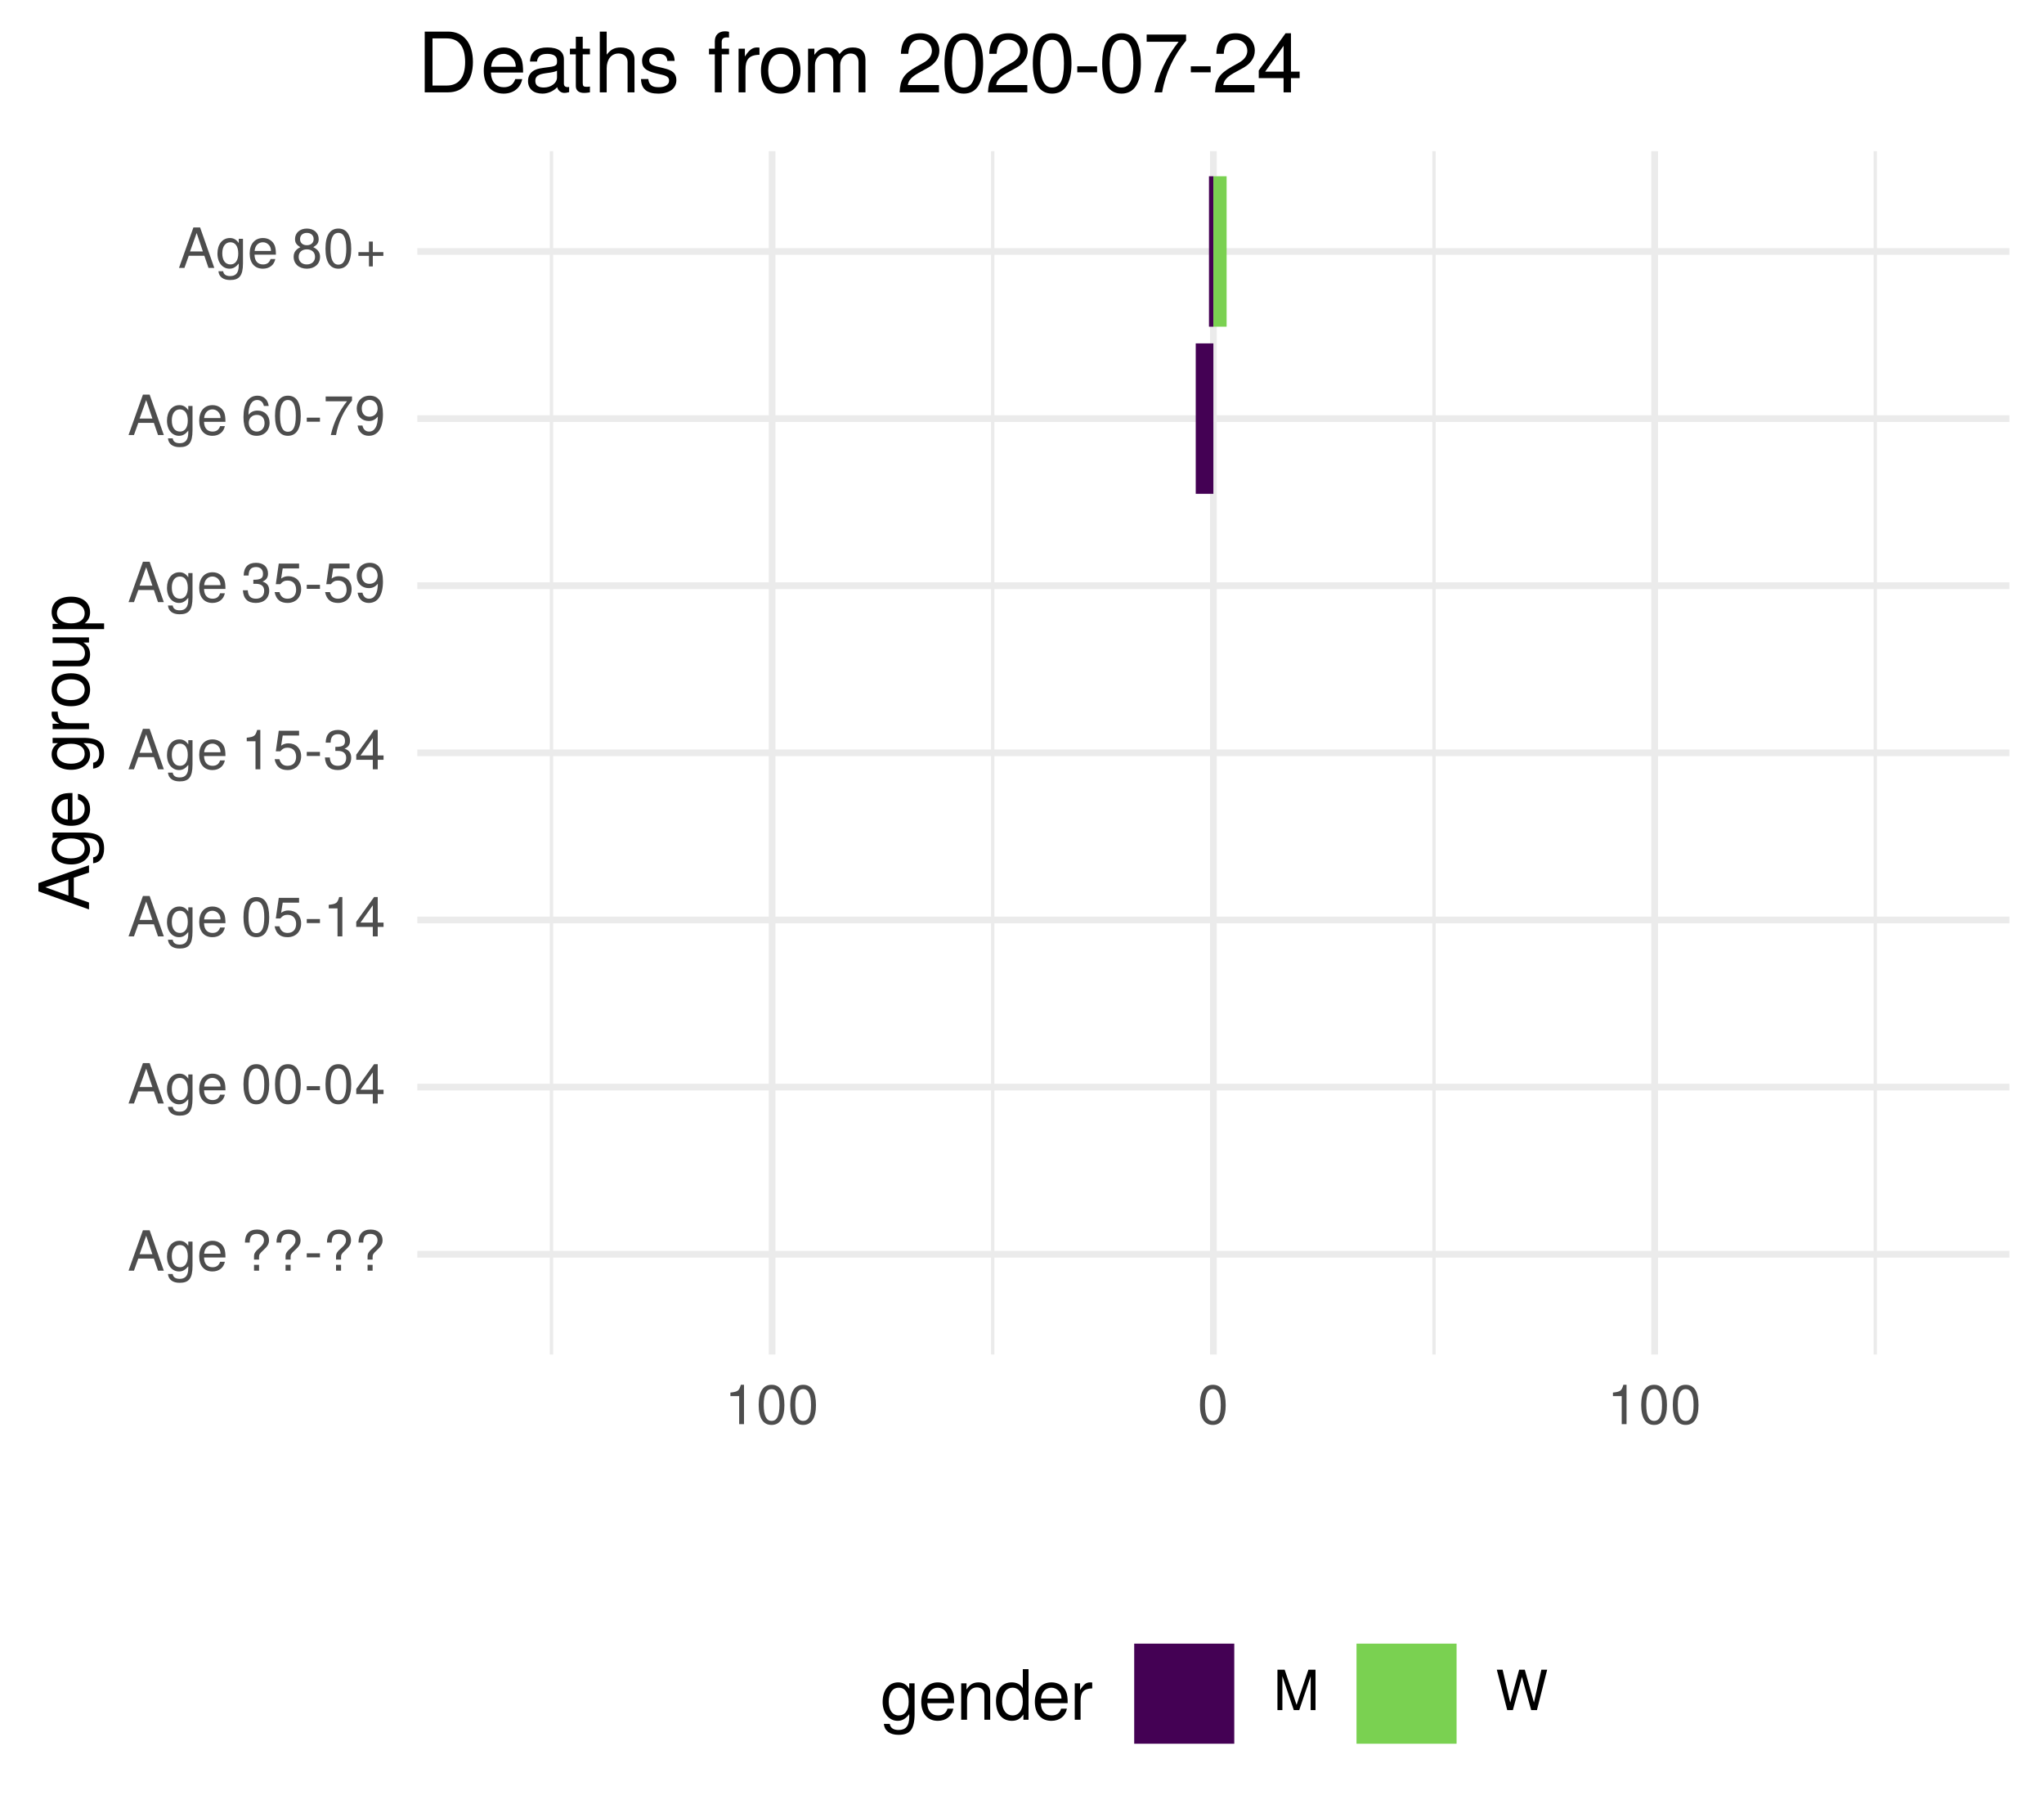
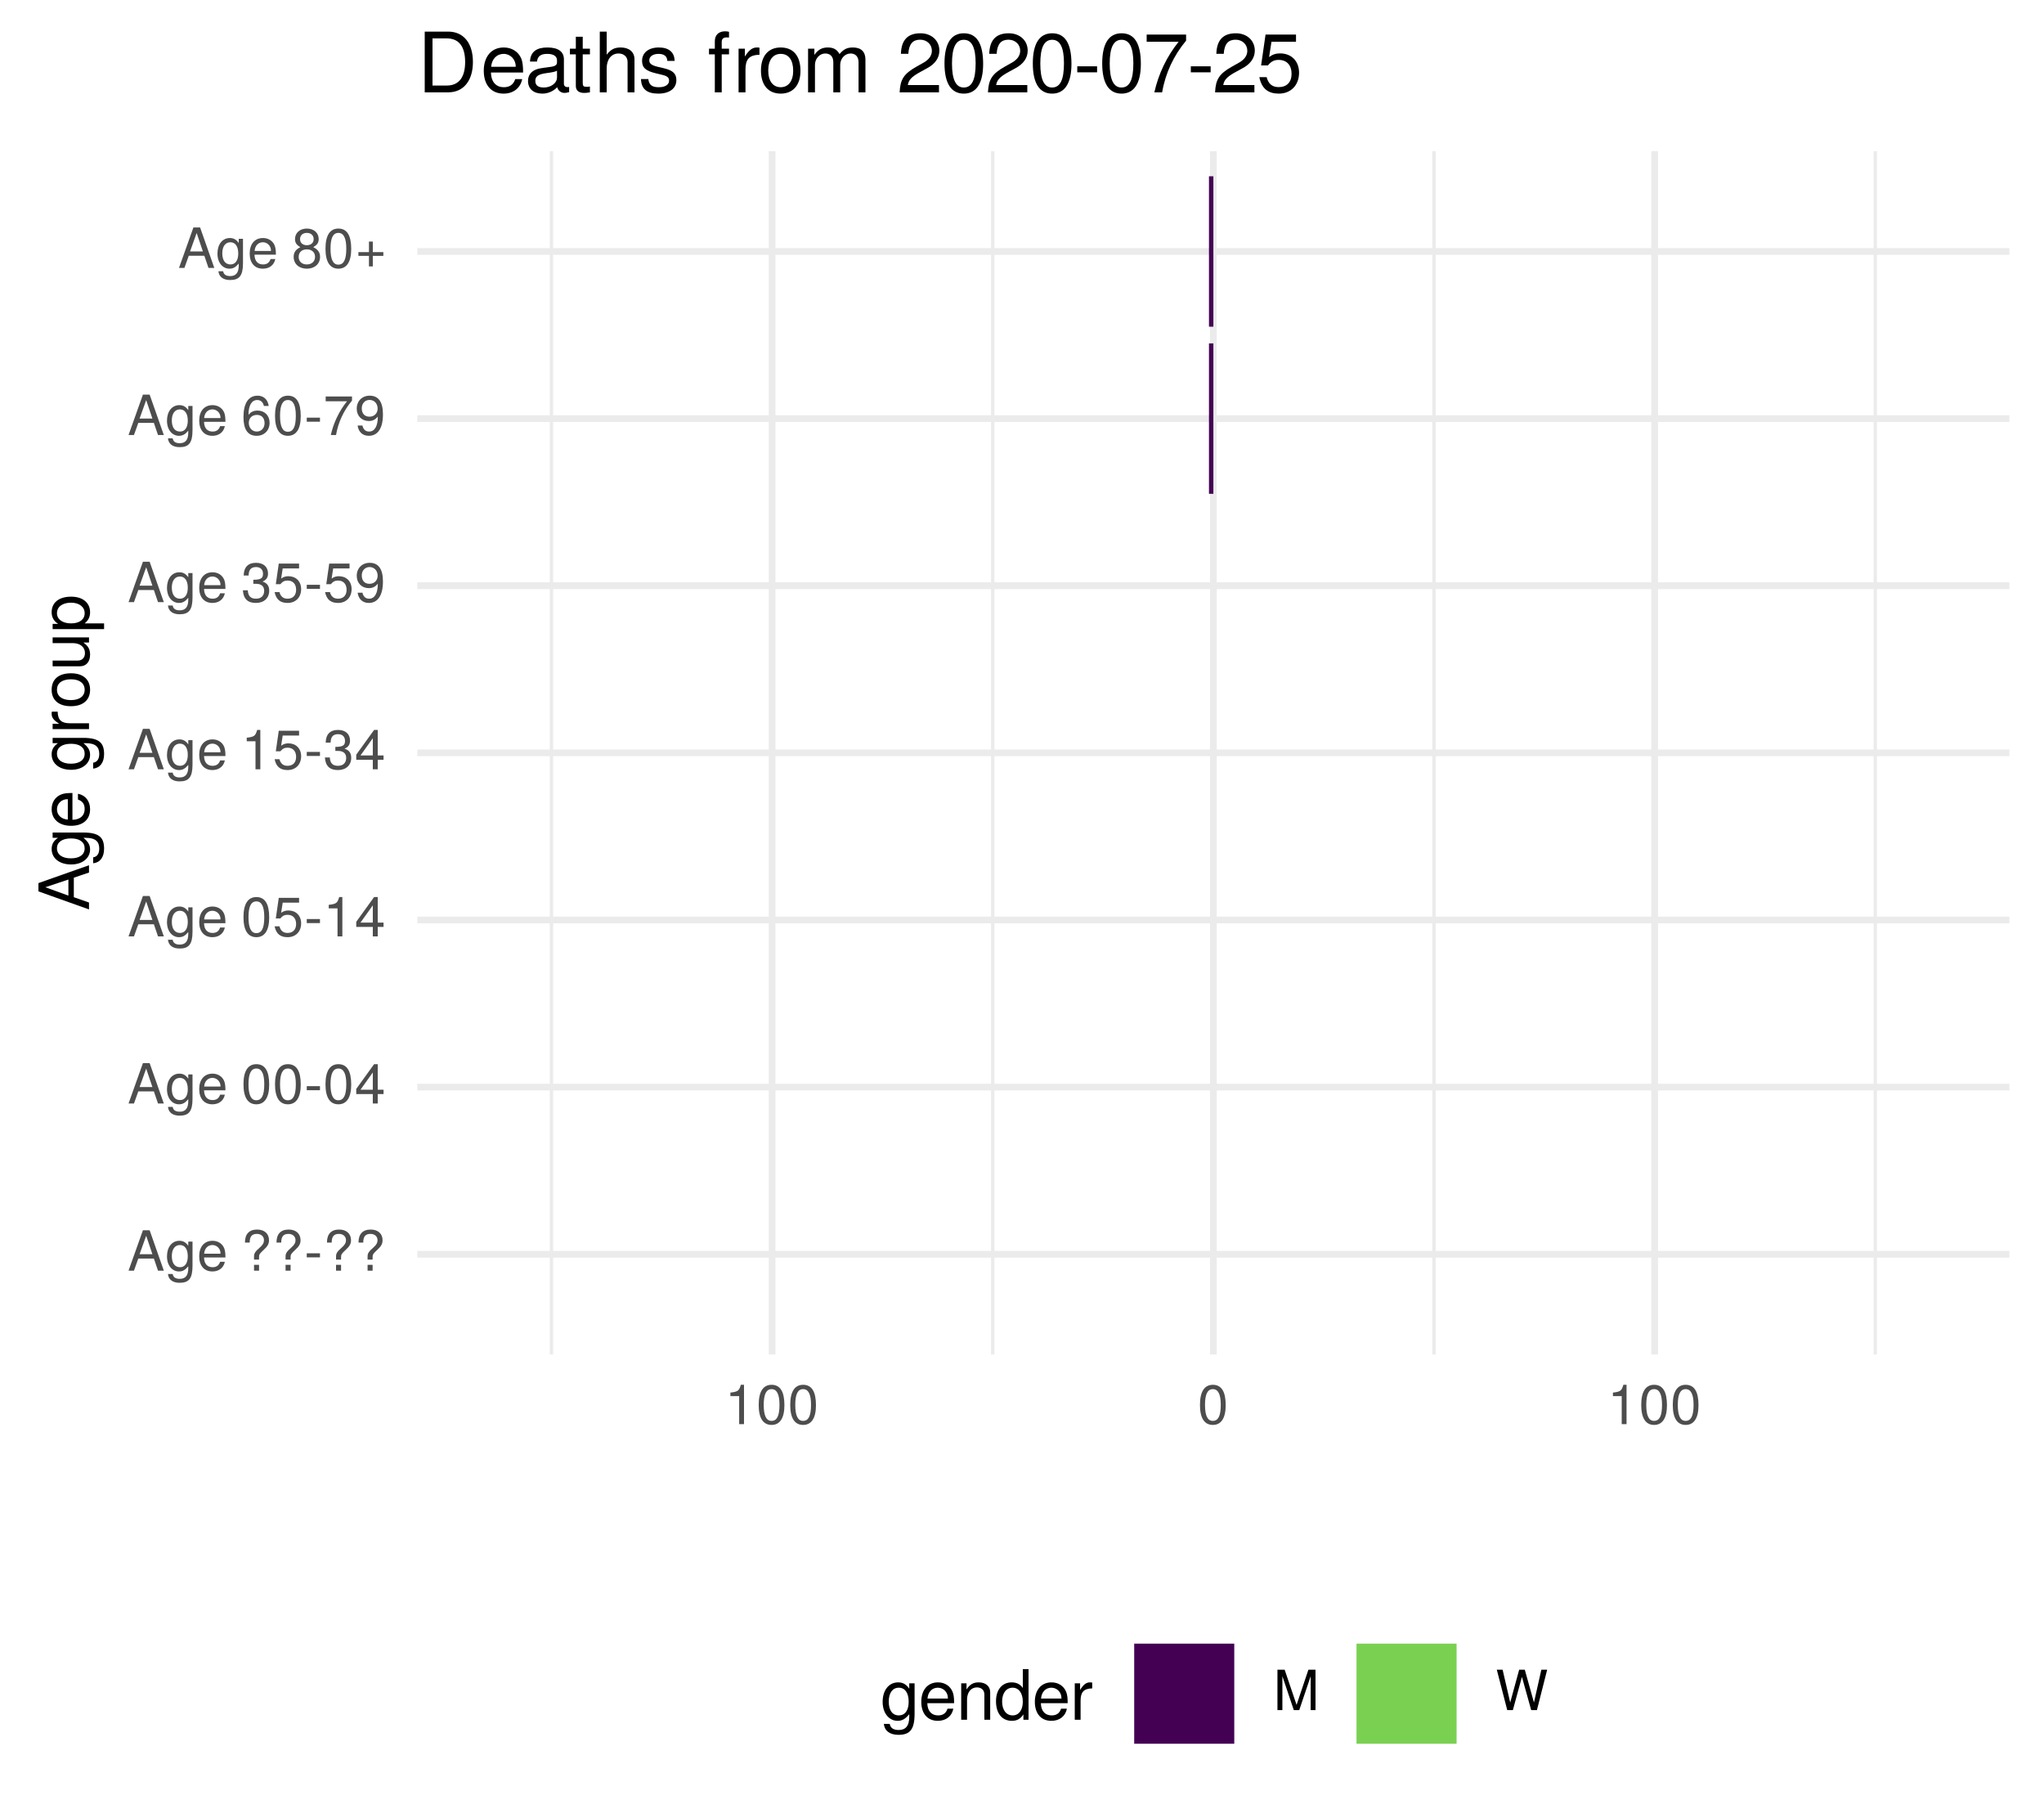
<svg xmlns="http://www.w3.org/2000/svg" xmlns:xlink="http://www.w3.org/1999/xlink" width="324pt" height="288pt" viewBox="0 0 324 288" version="1.1">
  <defs>
    <g>
      <symbol overflow="visible" id="glyph0-0">
        <path style="stroke:none;" d="" />
      </symbol>
      <symbol overflow="visible" id="glyph0-1">
        <path style="stroke:none;" d="M 5.75 0 L 3.5 -6.406 L 2.438 -6.406 L 0.156 0 L 1.016 0 L 1.703 -1.922 L 4.172 -1.922 L 4.828 0 Z M 3.938 -2.609 L 1.906 -2.609 L 2.953 -5.531 Z M 3.938 -2.609 " />
      </symbol>
      <symbol overflow="visible" id="glyph0-2">
        <path style="stroke:none;" d="M 4.297 -0.75 L 4.297 -4.609 L 3.625 -4.609 L 3.625 -3.938 C 3.25 -4.484 2.812 -4.734 2.219 -4.734 C 1.047 -4.734 0.25 -3.75 0.25 -2.266 C 0.25 -0.812 1.078 0.125 2.156 0.125 C 2.734 0.125 3.141 -0.109 3.625 -0.688 L 3.625 -0.391 C 3.625 0.828 3.125 1.297 2.266 1.297 C 1.688 1.297 1.234 1.094 1.156 0.531 L 0.406 0.531 C 0.484 1.406 1.156 1.922 2.25 1.922 C 3.688 1.922 4.297 1.281 4.297 -0.75 Z M 3.547 -2.281 C 3.547 -1.172 3.078 -0.547 2.312 -0.547 C 1.5 -0.547 1.016 -1.188 1.016 -2.312 C 1.016 -3.406 1.516 -4.062 2.297 -4.062 C 3.094 -4.062 3.547 -3.391 3.547 -2.281 Z M 3.547 -2.281 " />
      </symbol>
      <symbol overflow="visible" id="glyph0-3">
        <path style="stroke:none;" d="M 4.516 -2.094 C 4.516 -2.766 4.453 -3.188 4.328 -3.531 C 4.031 -4.281 3.328 -4.734 2.469 -4.734 C 1.172 -4.734 0.359 -3.797 0.359 -2.281 C 0.359 -0.766 1.156 0.125 2.453 0.125 C 3.5 0.125 4.234 -0.469 4.422 -1.406 L 3.672 -1.406 C 3.469 -0.797 3.062 -0.547 2.469 -0.547 C 1.703 -0.547 1.141 -1.031 1.125 -2.094 Z M 3.734 -2.75 C 3.734 -2.75 3.734 -2.703 3.719 -2.688 L 1.141 -2.688 C 1.203 -3.516 1.719 -4.062 2.453 -4.062 C 3.172 -4.062 3.734 -3.469 3.734 -2.75 Z M 3.734 -2.75 " />
      </symbol>
      <symbol overflow="visible" id="glyph0-4">
        <path style="stroke:none;" d="" />
      </symbol>
      <symbol overflow="visible" id="glyph0-5">
        <path style="stroke:none;" d="M 4.422 -4.828 C 4.422 -5.859 3.688 -6.516 2.547 -6.516 C 1.281 -6.516 0.609 -5.812 0.609 -4.453 L 1.359 -4.453 C 1.359 -5.422 1.719 -5.828 2.5 -5.828 C 3.172 -5.828 3.625 -5.422 3.625 -4.828 C 3.625 -4.422 3.438 -4.078 2.969 -3.672 C 2.453 -3.203 2.453 -3.203 2.297 -3 C 2.109 -2.75 2.047 -2.547 2.047 -2.234 L 2.047 -1.75 L 2.844 -1.75 L 2.844 -2.156 C 2.844 -2.547 2.938 -2.703 3.531 -3.25 C 4.203 -3.859 4.422 -4.25 4.422 -4.828 Z M 2.844 0 L 2.844 -0.922 L 2.047 -0.922 L 2.047 0 Z M 2.844 0 " />
      </symbol>
      <symbol overflow="visible" id="glyph0-6">
        <path style="stroke:none;" d="M 2.5 -2.109 L 2.5 -2.75 L 0.406 -2.75 L 0.406 -2.109 Z M 2.5 -2.109 " />
      </symbol>
      <symbol overflow="visible" id="glyph0-7">
        <path style="stroke:none;" d="M 4.453 -3 C 4.453 -5.156 3.781 -6.234 2.422 -6.234 C 1.078 -6.234 0.375 -5.141 0.375 -3.047 C 0.375 -0.953 1.078 0.125 2.422 0.125 C 3.734 0.125 4.453 -0.953 4.453 -3 Z M 3.672 -3.062 C 3.672 -1.297 3.266 -0.516 2.406 -0.516 C 1.578 -0.516 1.172 -1.344 1.172 -3.047 C 1.172 -4.75 1.578 -5.547 2.422 -5.547 C 3.25 -5.547 3.672 -4.734 3.672 -3.062 Z M 3.672 -3.062 " />
      </symbol>
      <symbol overflow="visible" id="glyph0-8">
        <path style="stroke:none;" d="M 4.578 -1.5 L 4.578 -2.188 L 3.656 -2.188 L 3.656 -6.234 L 3.078 -6.234 L 0.25 -2.312 L 0.25 -1.5 L 2.875 -1.5 L 2.875 0 L 3.656 0 L 3.656 -1.5 Z M 2.875 -2.188 L 0.922 -2.188 L 2.875 -4.922 Z M 2.875 -2.188 " />
      </symbol>
      <symbol overflow="visible" id="glyph0-9">
        <path style="stroke:none;" d="M 4.516 -2.062 C 4.516 -3.297 3.688 -4.109 2.5 -4.109 C 2.062 -4.109 1.703 -4 1.344 -3.734 L 1.594 -5.344 L 4.188 -5.344 L 4.188 -6.109 L 0.969 -6.109 L 0.5 -2.844 L 1.219 -2.844 C 1.578 -3.266 1.875 -3.422 2.359 -3.422 C 3.188 -3.422 3.719 -2.891 3.719 -1.969 C 3.719 -1.062 3.203 -0.547 2.359 -0.547 C 1.688 -0.547 1.266 -0.891 1.078 -1.594 L 0.312 -1.594 C 0.562 -0.359 1.266 0.125 2.375 0.125 C 3.641 0.125 4.516 -0.75 4.516 -2.062 Z M 4.516 -2.062 " />
      </symbol>
      <symbol overflow="visible" id="glyph0-10">
        <path style="stroke:none;" d="M 3.047 0 L 3.047 -6.234 L 2.547 -6.234 C 2.266 -5.281 2.094 -5.141 0.891 -5 L 0.891 -4.438 L 2.281 -4.438 L 2.281 0 Z M 3.047 0 " />
      </symbol>
      <symbol overflow="visible" id="glyph0-11">
        <path style="stroke:none;" d="M 4.453 -1.812 C 4.453 -2.562 4.141 -3.016 3.391 -3.266 C 3.969 -3.5 4.266 -3.891 4.266 -4.516 C 4.266 -5.594 3.547 -6.234 2.359 -6.234 C 1.109 -6.234 0.438 -5.547 0.406 -4.219 L 1.188 -4.219 C 1.203 -5.141 1.578 -5.562 2.375 -5.562 C 3.062 -5.562 3.469 -5.156 3.469 -4.5 C 3.469 -3.828 3.188 -3.547 1.938 -3.547 L 1.938 -2.906 L 2.359 -2.906 C 3.219 -2.906 3.656 -2.5 3.656 -1.797 C 3.656 -1.016 3.172 -0.547 2.359 -0.547 C 1.516 -0.547 1.109 -0.969 1.062 -1.875 L 0.281 -1.875 C 0.375 -0.5 1.062 0.125 2.344 0.125 C 3.625 0.125 4.453 -0.641 4.453 -1.812 Z M 4.453 -1.812 " />
      </symbol>
      <symbol overflow="visible" id="glyph0-12">
        <path style="stroke:none;" d="M 4.484 -3.266 C 4.484 -5.219 3.797 -6.234 2.375 -6.234 C 1.188 -6.234 0.328 -5.391 0.328 -4.172 C 0.328 -3.016 1.125 -2.219 2.25 -2.219 C 2.844 -2.219 3.266 -2.438 3.672 -2.922 C 3.672 -1.406 3.172 -0.547 2.281 -0.547 C 1.734 -0.547 1.359 -0.891 1.234 -1.5 L 0.469 -1.5 C 0.609 -0.469 1.281 0.125 2.234 0.125 C 3.688 0.125 4.484 -1.109 4.484 -3.266 Z M 3.641 -4.188 C 3.641 -3.422 3.094 -2.906 2.344 -2.906 C 1.594 -2.906 1.125 -3.391 1.125 -4.234 C 1.125 -5.016 1.656 -5.562 2.359 -5.562 C 3.094 -5.562 3.641 -5 3.641 -4.188 Z M 3.641 -4.188 " />
      </symbol>
      <symbol overflow="visible" id="glyph0-13">
        <path style="stroke:none;" d="M 4.516 -1.938 C 4.516 -3.094 3.719 -3.875 2.609 -3.875 C 1.984 -3.875 1.5 -3.641 1.172 -3.188 C 1.172 -4.703 1.672 -5.547 2.562 -5.547 C 3.109 -5.547 3.484 -5.203 3.609 -4.609 L 4.375 -4.609 C 4.234 -5.625 3.562 -6.234 2.609 -6.234 C 1.156 -6.234 0.375 -5.016 0.375 -2.844 C 0.375 -0.891 1.047 0.125 2.469 0.125 C 3.656 0.125 4.516 -0.719 4.516 -1.938 Z M 3.719 -1.875 C 3.719 -1.094 3.188 -0.547 2.484 -0.547 C 1.766 -0.547 1.219 -1.125 1.219 -1.922 C 1.219 -2.688 1.734 -3.188 2.5 -3.188 C 3.25 -3.188 3.719 -2.703 3.719 -1.875 Z M 3.719 -1.875 " />
      </symbol>
      <symbol overflow="visible" id="glyph0-14">
        <path style="stroke:none;" d="M 4.578 -5.453 L 4.578 -6.109 L 0.406 -6.109 L 0.406 -5.344 L 3.781 -5.344 C 2.531 -3.781 1.656 -1.953 1.219 0 L 2.047 0 C 2.391 -2.016 3.266 -3.891 4.578 -5.453 Z M 4.578 -5.453 " />
      </symbol>
      <symbol overflow="visible" id="glyph0-15">
        <path style="stroke:none;" d="M 4.516 -1.766 C 4.516 -2.453 4.156 -2.938 3.438 -3.281 C 4.078 -3.672 4.297 -3.984 4.297 -4.578 C 4.297 -5.547 3.531 -6.234 2.422 -6.234 C 1.312 -6.234 0.547 -5.547 0.547 -4.578 C 0.547 -4 0.75 -3.672 1.391 -3.281 C 0.672 -2.938 0.328 -2.453 0.328 -1.766 C 0.328 -0.625 1.188 0.125 2.422 0.125 C 3.656 0.125 4.516 -0.625 4.516 -1.766 Z M 3.5 -4.562 C 3.5 -3.969 3.062 -3.594 2.422 -3.594 C 1.766 -3.594 1.344 -3.969 1.344 -4.562 C 1.344 -5.156 1.766 -5.547 2.422 -5.547 C 3.078 -5.547 3.5 -5.156 3.5 -4.562 Z M 3.719 -1.75 C 3.719 -1.016 3.188 -0.547 2.406 -0.547 C 1.641 -0.547 1.125 -1.016 1.125 -1.75 C 1.125 -2.484 1.641 -2.938 2.422 -2.938 C 3.188 -2.938 3.719 -2.484 3.719 -1.75 Z M 3.719 -1.75 " />
      </symbol>
      <symbol overflow="visible" id="glyph0-16">
        <path style="stroke:none;" d="M 4.547 -1.906 L 4.547 -2.5 L 2.875 -2.5 L 2.875 -4.172 L 2.266 -4.172 L 2.266 -2.5 L 0.594 -2.5 L 0.594 -1.906 L 2.266 -1.906 L 2.266 -0.234 L 2.875 -0.234 L 2.875 -1.906 Z M 4.547 -1.906 " />
      </symbol>
      <symbol overflow="visible" id="glyph0-17">
        <path style="stroke:none;" d="M 6.688 0 L 6.688 -6.406 L 5.562 -6.406 L 3.688 -0.828 L 1.797 -6.406 L 0.656 -6.406 L 0.656 0 L 1.438 0 L 1.438 -5.375 L 3.25 0 L 4.109 0 L 5.922 -5.375 L 5.922 0 Z M 6.688 0 " />
      </symbol>
      <symbol overflow="visible" id="glyph0-18">
        <path style="stroke:none;" d="M 8.172 -6.406 L 7.25 -6.406 L 6.078 -1.203 L 4.625 -6.406 L 3.734 -6.406 L 2.312 -1.203 L 1.109 -6.406 L 0.188 -6.406 L 1.844 0 L 2.734 0 L 4.172 -5.266 L 5.641 0 L 6.547 0 Z M 8.172 -6.406 " />
      </symbol>
      <symbol overflow="visible" id="glyph1-0">
        <path style="stroke:none;" d="" />
      </symbol>
      <symbol overflow="visible" id="glyph1-1">
        <path style="stroke:none;" d="M 0 -7.188 L -8.016 -4.359 L -8.016 -3.047 L 0 -0.188 L 0 -1.281 L -2.406 -2.125 L -2.406 -5.219 L 0 -6.031 Z M -3.266 -4.922 L -3.266 -2.375 L -6.922 -3.703 Z M -3.266 -4.922 " />
      </symbol>
      <symbol overflow="visible" id="glyph1-2">
        <path style="stroke:none;" d="M -0.953 -5.375 L -5.766 -5.375 L -5.766 -4.531 L -4.922 -4.531 C -5.609 -4.062 -5.922 -3.516 -5.922 -2.766 C -5.922 -1.312 -4.703 -0.312 -2.828 -0.312 C -1.016 -0.312 0.172 -1.344 0.172 -2.688 C 0.172 -3.422 -0.141 -3.922 -0.875 -4.531 L -0.484 -4.531 C 1.047 -4.531 1.625 -3.906 1.625 -2.844 C 1.625 -2.109 1.359 -1.547 0.656 -1.438 L 0.656 -0.5 C 1.75 -0.609 2.391 -1.453 2.391 -2.812 C 2.391 -4.609 1.594 -5.375 -0.953 -5.375 Z M -2.844 -4.438 C -1.469 -4.438 -0.688 -3.844 -0.688 -2.875 C -0.688 -1.875 -1.484 -1.281 -2.875 -1.281 C -4.266 -1.281 -5.078 -1.891 -5.078 -2.875 C -5.078 -3.859 -4.25 -4.438 -2.844 -4.438 Z M -2.844 -4.438 " />
      </symbol>
      <symbol overflow="visible" id="glyph1-3">
        <path style="stroke:none;" d="M -2.625 -5.641 C -3.453 -5.641 -3.984 -5.578 -4.406 -5.406 C -5.359 -5.031 -5.922 -4.156 -5.922 -3.078 C -5.922 -1.469 -4.734 -0.438 -2.844 -0.438 C -0.953 -0.438 0.172 -1.438 0.172 -3.062 C 0.172 -4.375 -0.578 -5.297 -1.75 -5.516 L -1.75 -4.594 C -0.984 -4.344 -0.688 -3.828 -0.688 -3.094 C -0.688 -2.141 -1.297 -1.422 -2.625 -1.391 Z M -3.438 -4.656 C -3.438 -4.656 -3.391 -4.656 -3.359 -4.656 L -3.359 -1.422 C -4.391 -1.5 -5.078 -2.141 -5.078 -3.062 C -5.078 -3.969 -4.328 -4.656 -3.438 -4.656 Z M -3.438 -4.656 " />
      </symbol>
      <symbol overflow="visible" id="glyph1-4">
        <path style="stroke:none;" d="" />
      </symbol>
      <symbol overflow="visible" id="glyph1-5">
        <path style="stroke:none;" d="M -4.969 -3.531 L -5.891 -3.531 C -5.922 -3.375 -5.922 -3.297 -5.922 -3.172 C -5.922 -2.578 -5.578 -2.141 -4.719 -1.609 L -5.766 -1.609 L -5.766 -0.766 L 0 -0.766 L 0 -1.688 L -2.984 -1.688 C -4.297 -1.688 -4.938 -2.109 -4.969 -3.531 Z M -4.969 -3.531 " />
      </symbol>
      <symbol overflow="visible" id="glyph1-6">
        <path style="stroke:none;" d="M -2.844 -5.609 C -4.828 -5.609 -5.922 -4.656 -5.922 -2.984 C -5.922 -1.375 -4.812 -0.391 -2.875 -0.391 C -0.953 -0.391 0.172 -1.359 0.172 -3 C 0.172 -4.625 -0.953 -5.609 -2.844 -5.609 Z M -2.844 -4.656 C -1.5 -4.656 -0.688 -4.016 -0.688 -3 C -0.688 -1.984 -1.484 -1.359 -2.875 -1.359 C -4.266 -1.359 -5.078 -1.984 -5.078 -3 C -5.078 -4.031 -4.281 -4.656 -2.844 -4.656 Z M -2.844 -4.656 " />
      </symbol>
      <symbol overflow="visible" id="glyph1-7">
        <path style="stroke:none;" d="M 0 -5.297 L -5.766 -5.297 L -5.766 -4.391 L -2.578 -4.391 C -1.406 -4.391 -0.641 -3.766 -0.641 -2.812 C -0.641 -2.094 -1.078 -1.625 -1.766 -1.625 L -5.766 -1.625 L -5.766 -0.719 L -1.406 -0.719 C -0.453 -0.719 0.172 -1.438 0.172 -2.547 C 0.172 -3.406 -0.125 -3.938 -0.891 -4.484 L 0 -4.484 Z M 0 -5.297 " />
      </symbol>
      <symbol overflow="visible" id="glyph1-8">
        <path style="stroke:none;" d="M -2.828 -5.75 C -4.766 -5.75 -5.922 -4.812 -5.922 -3.281 C -5.922 -2.5 -5.578 -1.875 -4.891 -1.438 L -5.766 -1.438 L -5.766 -0.609 L 2.391 -0.609 L 2.391 -1.516 L -0.688 -1.516 C -0.094 -2 0.172 -2.547 0.172 -3.281 C 0.172 -4.781 -0.984 -5.75 -2.828 -5.75 Z M -2.844 -4.797 C -1.547 -4.797 -0.688 -4.125 -0.688 -3.125 C -0.688 -2.156 -1.484 -1.516 -2.844 -1.516 C -4.188 -1.516 -5.078 -2.156 -5.078 -3.125 C -5.078 -4.141 -4.219 -4.797 -2.844 -4.797 Z M -2.844 -4.797 " />
      </symbol>
      <symbol overflow="visible" id="glyph2-0">
        <path style="stroke:none;" d="" />
      </symbol>
      <symbol overflow="visible" id="glyph2-1">
        <path style="stroke:none;" d="M 5.375 -0.953 L 5.375 -5.766 L 4.531 -5.766 L 4.531 -4.922 C 4.062 -5.609 3.516 -5.922 2.766 -5.922 C 1.312 -5.922 0.312 -4.703 0.312 -2.828 C 0.312 -1.016 1.344 0.172 2.688 0.172 C 3.422 0.172 3.922 -0.141 4.531 -0.875 L 4.531 -0.484 C 4.531 1.047 3.906 1.625 2.844 1.625 C 2.109 1.625 1.547 1.359 1.438 0.656 L 0.5 0.656 C 0.609 1.75 1.453 2.391 2.812 2.391 C 4.609 2.391 5.375 1.594 5.375 -0.953 Z M 4.438 -2.844 C 4.438 -1.469 3.844 -0.688 2.875 -0.688 C 1.875 -0.688 1.281 -1.484 1.281 -2.875 C 1.281 -4.266 1.891 -5.078 2.875 -5.078 C 3.859 -5.078 4.438 -4.25 4.438 -2.844 Z M 4.438 -2.844 " />
      </symbol>
      <symbol overflow="visible" id="glyph2-2">
        <path style="stroke:none;" d="M 5.641 -2.625 C 5.641 -3.453 5.578 -3.984 5.406 -4.406 C 5.031 -5.359 4.156 -5.922 3.078 -5.922 C 1.469 -5.922 0.438 -4.734 0.438 -2.844 C 0.438 -0.953 1.438 0.172 3.062 0.172 C 4.375 0.172 5.297 -0.578 5.516 -1.75 L 4.594 -1.75 C 4.344 -0.984 3.828 -0.688 3.094 -0.688 C 2.141 -0.688 1.422 -1.297 1.391 -2.625 Z M 4.656 -3.438 C 4.656 -3.438 4.656 -3.391 4.656 -3.359 L 1.422 -3.359 C 1.5 -4.391 2.141 -5.078 3.062 -5.078 C 3.969 -5.078 4.656 -4.328 4.656 -3.438 Z M 4.656 -3.438 " />
      </symbol>
      <symbol overflow="visible" id="glyph2-3">
        <path style="stroke:none;" d="M 5.359 0 L 5.359 -4.359 C 5.359 -5.312 4.641 -5.922 3.531 -5.922 C 2.672 -5.922 2.125 -5.594 1.609 -4.797 L 1.609 -5.766 L 0.766 -5.766 L 0.766 0 L 1.688 0 L 1.688 -3.172 C 1.688 -4.359 2.328 -5.125 3.25 -5.125 C 3.984 -5.125 4.438 -4.688 4.438 -4 L 4.438 0 Z M 5.359 0 " />
      </symbol>
      <symbol overflow="visible" id="glyph2-4">
        <path style="stroke:none;" d="M 5.438 0 L 5.438 -8.016 L 4.531 -8.016 L 4.531 -5.031 C 4.141 -5.625 3.531 -5.922 2.766 -5.922 C 1.266 -5.922 0.281 -4.781 0.281 -2.938 C 0.281 -0.984 1.25 0.172 2.797 0.172 C 3.594 0.172 4.141 -0.125 4.625 -0.844 L 4.625 0 Z M 4.531 -2.859 C 4.531 -1.531 3.891 -0.688 2.922 -0.688 C 1.906 -0.688 1.25 -1.547 1.25 -2.875 C 1.25 -4.219 1.906 -5.078 2.922 -5.078 C 3.906 -5.078 4.531 -4.188 4.531 -2.859 Z M 4.531 -2.859 " />
      </symbol>
      <symbol overflow="visible" id="glyph2-5">
        <path style="stroke:none;" d="M 3.531 -4.969 L 3.531 -5.891 C 3.375 -5.922 3.297 -5.922 3.172 -5.922 C 2.578 -5.922 2.141 -5.578 1.609 -4.719 L 1.609 -5.766 L 0.766 -5.766 L 0.766 0 L 1.688 0 L 1.688 -2.984 C 1.688 -4.297 2.109 -4.938 3.531 -4.969 Z M 3.531 -4.969 " />
      </symbol>
      <symbol overflow="visible" id="glyph3-0">
        <path style="stroke:none;" d="" />
      </symbol>
      <symbol overflow="visible" id="glyph3-1">
        <path style="stroke:none;" d="M 8.812 -4.812 C 8.812 -7.797 7.328 -9.625 4.891 -9.625 L 1.172 -9.625 L 1.172 0 L 4.891 0 C 7.312 0 8.812 -1.828 8.812 -4.812 Z M 7.578 -4.812 C 7.578 -2.375 6.578 -1.078 4.672 -1.078 L 2.406 -1.078 L 2.406 -8.547 L 4.672 -8.547 C 6.578 -8.547 7.578 -7.266 7.578 -4.812 Z M 7.578 -4.812 " />
      </symbol>
      <symbol overflow="visible" id="glyph3-2">
        <path style="stroke:none;" d="M 6.766 -3.141 C 6.766 -4.141 6.688 -4.781 6.5 -5.297 C 6.047 -6.438 4.984 -7.109 3.703 -7.109 C 1.766 -7.109 0.531 -5.688 0.531 -3.422 C 0.531 -1.156 1.734 0.203 3.672 0.203 C 5.25 0.203 6.344 -0.703 6.625 -2.094 L 5.516 -2.094 C 5.219 -1.188 4.594 -0.812 3.703 -0.812 C 2.562 -0.812 1.703 -1.562 1.672 -3.141 Z M 5.594 -4.125 C 5.594 -4.125 5.594 -4.062 5.578 -4.047 L 1.703 -4.047 C 1.797 -5.266 2.578 -6.094 3.688 -6.094 C 4.766 -6.094 5.594 -5.203 5.594 -4.125 Z M 5.594 -4.125 " />
      </symbol>
      <symbol overflow="visible" id="glyph3-3">
        <path style="stroke:none;" d="M 7.062 -0.031 L 7.062 -0.859 C 6.938 -0.828 6.891 -0.828 6.828 -0.828 C 6.438 -0.828 6.234 -1.031 6.234 -1.375 L 6.234 -5.234 C 6.234 -6.453 5.328 -7.109 3.625 -7.109 C 1.953 -7.109 0.922 -6.469 0.859 -4.875 L 1.969 -4.875 C 2.062 -5.719 2.562 -6.094 3.594 -6.094 C 4.578 -6.094 5.141 -5.734 5.141 -5.062 L 5.141 -4.781 C 5.141 -4.312 4.859 -4.125 3.984 -4.016 C 2.422 -3.812 2.188 -3.766 1.766 -3.594 C 0.969 -3.266 0.547 -2.641 0.547 -1.797 C 0.547 -0.547 1.422 0.203 2.828 0.203 C 3.703 0.203 4.562 -0.172 5.172 -0.812 C 5.297 -0.297 5.766 0.094 6.312 0.094 C 6.531 0.094 6.703 0.062 7.062 -0.031 Z M 5.141 -2.391 C 5.141 -1.406 4.125 -0.766 3.062 -0.766 C 2.203 -0.766 1.703 -1.062 1.703 -1.828 C 1.703 -2.547 2.188 -2.859 3.359 -3.031 C 4.531 -3.188 4.766 -3.25 5.141 -3.422 Z M 5.141 -2.391 " />
      </symbol>
      <symbol overflow="visible" id="glyph3-4">
        <path style="stroke:none;" d="M 3.359 0 L 3.359 -0.922 C 3.203 -0.891 3.031 -0.875 2.828 -0.875 C 2.344 -0.875 2.219 -1 2.219 -1.484 L 2.219 -6.016 L 3.359 -6.016 L 3.359 -6.922 L 2.219 -6.922 L 2.219 -8.812 L 1.125 -8.812 L 1.125 -6.922 L 0.188 -6.922 L 0.188 -6.016 L 1.125 -6.016 L 1.125 -1 C 1.125 -0.297 1.594 0.094 2.453 0.094 C 2.719 0.094 2.984 0.062 3.359 0 Z M 3.359 0 " />
      </symbol>
      <symbol overflow="visible" id="glyph3-5">
        <path style="stroke:none;" d="M 6.422 0 L 6.422 -5.234 C 6.422 -6.391 5.578 -7.109 4.234 -7.109 C 3.266 -7.109 2.672 -6.812 2.016 -5.969 L 2.016 -9.625 L 0.922 -9.625 L 0.922 0 L 2.016 0 L 2.016 -3.812 C 2.016 -5.234 2.766 -6.156 3.891 -6.156 C 4.672 -6.156 5.328 -5.703 5.328 -4.797 L 5.328 0 Z M 6.422 0 " />
      </symbol>
      <symbol overflow="visible" id="glyph3-6">
        <path style="stroke:none;" d="M 6.062 -1.938 C 6.062 -2.969 5.484 -3.484 4.109 -3.812 L 3.047 -4.062 C 2.156 -4.281 1.766 -4.562 1.766 -5.062 C 1.766 -5.688 2.344 -6.094 3.234 -6.094 C 4.125 -6.094 4.594 -5.719 4.625 -4.984 L 5.781 -4.984 C 5.766 -6.344 4.875 -7.109 3.281 -7.109 C 1.656 -7.109 0.625 -6.281 0.625 -5 C 0.625 -3.922 1.172 -3.406 2.812 -3.016 L 3.844 -2.766 C 4.609 -2.578 4.906 -2.344 4.906 -1.844 C 4.906 -1.203 4.266 -0.812 3.297 -0.812 C 2.312 -0.812 1.75 -1.062 1.609 -2.109 L 0.453 -2.109 C 0.5 -0.516 1.406 0.203 3.203 0.203 C 4.953 0.203 6.062 -0.609 6.062 -1.938 Z M 6.062 -1.938 " />
      </symbol>
      <symbol overflow="visible" id="glyph3-7">
        <path style="stroke:none;" d="" />
      </symbol>
      <symbol overflow="visible" id="glyph3-8">
        <path style="stroke:none;" d="M 3.406 -6.016 L 3.406 -6.922 L 2.25 -6.922 L 2.25 -8 C 2.25 -8.469 2.516 -8.703 3.031 -8.703 C 3.109 -8.703 3.156 -8.703 3.406 -8.688 L 3.406 -9.594 C 3.156 -9.656 3.016 -9.672 2.781 -9.672 C 1.766 -9.672 1.156 -9.078 1.156 -8.094 L 1.156 -6.922 L 0.234 -6.922 L 0.234 -6.016 L 1.156 -6.016 L 1.156 0 L 2.25 0 L 2.25 -6.016 Z M 3.406 -6.016 " />
      </symbol>
      <symbol overflow="visible" id="glyph3-9">
        <path style="stroke:none;" d="M 4.234 -5.953 L 4.234 -7.078 C 4.047 -7.109 3.969 -7.109 3.812 -7.109 C 3.109 -7.109 2.562 -6.688 1.922 -5.672 L 1.922 -6.922 L 0.922 -6.922 L 0.922 0 L 2.016 0 L 2.016 -3.594 C 2.016 -5.156 2.531 -5.922 4.234 -5.953 Z M 4.234 -5.953 " />
      </symbol>
      <symbol overflow="visible" id="glyph3-10">
        <path style="stroke:none;" d="M 6.734 -3.406 C 6.734 -5.797 5.578 -7.109 3.594 -7.109 C 1.656 -7.109 0.469 -5.781 0.469 -3.453 C 0.469 -1.141 1.641 0.203 3.609 0.203 C 5.547 0.203 6.734 -1.141 6.734 -3.406 Z M 5.578 -3.422 C 5.578 -1.797 4.812 -0.812 3.609 -0.812 C 2.375 -0.812 1.625 -1.781 1.625 -3.453 C 1.625 -5.125 2.375 -6.094 3.609 -6.094 C 4.844 -6.094 5.578 -5.141 5.578 -3.422 Z M 5.578 -3.422 " />
      </symbol>
      <symbol overflow="visible" id="glyph3-11">
        <path style="stroke:none;" d="M 10.031 0 L 10.031 -5.188 C 10.031 -6.438 9.344 -7.109 8.047 -7.109 C 7.125 -7.109 6.578 -6.844 5.922 -6.062 C 5.516 -6.797 4.969 -7.109 4.062 -7.109 C 3.141 -7.109 2.531 -6.766 1.938 -5.938 L 1.938 -6.922 L 0.938 -6.922 L 0.938 0 L 2.031 0 L 2.031 -4.344 C 2.031 -5.344 2.766 -6.156 3.656 -6.156 C 4.469 -6.156 4.938 -5.656 4.938 -4.766 L 4.938 0 L 6.031 0 L 6.031 -4.344 C 6.031 -5.344 6.766 -6.156 7.672 -6.156 C 8.469 -6.156 8.938 -5.641 8.938 -4.766 L 8.938 0 Z M 10.031 0 " />
      </symbol>
      <symbol overflow="visible" id="glyph3-12">
        <path style="stroke:none;" d="M 6.75 -6.609 C 6.75 -8.203 5.516 -9.359 3.75 -9.359 C 1.828 -9.359 0.719 -8.391 0.656 -6.109 L 1.828 -6.109 C 1.922 -7.688 2.562 -8.344 3.703 -8.344 C 4.766 -8.344 5.562 -7.594 5.562 -6.594 C 5.562 -5.844 5.125 -5.219 4.297 -4.734 L 3.078 -4.047 C 1.125 -2.938 0.547 -2.062 0.453 0 L 6.688 0 L 6.688 -1.156 L 1.75 -1.156 C 1.875 -1.922 2.297 -2.406 3.453 -3.078 L 4.766 -3.797 C 6.078 -4.484 6.75 -5.469 6.75 -6.609 Z M 6.75 -6.609 " />
      </symbol>
      <symbol overflow="visible" id="glyph3-13">
        <path style="stroke:none;" d="M 6.688 -4.5 C 6.688 -7.75 5.672 -9.359 3.625 -9.359 C 1.609 -9.359 0.562 -7.719 0.562 -4.578 C 0.562 -1.422 1.625 0.203 3.625 0.203 C 5.609 0.203 6.688 -1.422 6.688 -4.5 Z M 5.5 -4.609 C 5.5 -1.953 4.891 -0.766 3.609 -0.766 C 2.375 -0.766 1.75 -2 1.75 -4.562 C 1.75 -7.125 2.375 -8.328 3.625 -8.328 C 4.891 -8.328 5.5 -7.109 5.5 -4.609 Z M 5.5 -4.609 " />
      </symbol>
      <symbol overflow="visible" id="glyph3-14">
        <path style="stroke:none;" d="M 3.75 -3.172 L 3.75 -4.125 L 0.609 -4.125 L 0.609 -3.172 Z M 3.75 -3.172 " />
      </symbol>
      <symbol overflow="visible" id="glyph3-15">
        <path style="stroke:none;" d="M 6.859 -8.188 L 6.859 -9.156 L 0.609 -9.156 L 0.609 -8.016 L 5.672 -8.016 C 3.797 -5.672 2.484 -2.938 1.828 0 L 3.062 0 C 3.578 -3.031 4.891 -5.844 6.859 -8.188 Z M 6.859 -8.188 " />
      </symbol>
      <symbol overflow="visible" id="glyph3-16">
-         <path style="stroke:none;" d="M 6.859 -2.25 L 6.859 -3.281 L 5.484 -3.281 L 5.484 -9.359 L 4.625 -9.359 L 0.375 -3.469 L 0.375 -2.25 L 4.312 -2.25 L 4.312 0 L 5.484 0 L 5.484 -2.25 Z M 4.312 -3.281 L 1.391 -3.281 L 4.312 -7.375 Z M 4.312 -3.281 " />
+         <path style="stroke:none;" d="M 6.766 -3.109 C 6.766 -4.953 5.547 -6.172 3.75 -6.172 C 3.094 -6.172 2.562 -6 2.016 -5.594 L 2.391 -8.016 L 6.281 -8.016 L 6.281 -9.156 L 1.453 -9.156 L 0.75 -4.266 L 1.828 -4.266 C 2.359 -4.906 2.812 -5.141 3.531 -5.141 C 4.797 -5.141 5.578 -4.328 5.578 -2.938 C 5.578 -1.594 4.812 -0.828 3.531 -0.828 C 2.516 -0.828 1.906 -1.344 1.625 -2.406 L 0.469 -2.406 C 0.844 -0.547 1.906 0.203 3.562 0.203 C 5.453 0.203 6.766 -1.125 6.766 -3.109 Z M 6.766 -3.109 " />
      </symbol>
    </g>
    <clipPath id="clip1">
      <path d="M 87 23.957 L 88 23.957 L 88 214.648 L 87 214.648 Z M 87 23.957 " />
    </clipPath>
    <clipPath id="clip2">
      <path d="M 157 23.957 L 158 23.957 L 158 214.648 L 157 214.648 Z M 157 23.957 " />
    </clipPath>
    <clipPath id="clip3">
      <path d="M 227 23.957 L 228 23.957 L 228 214.648 L 227 214.648 Z M 227 23.957 " />
    </clipPath>
    <clipPath id="clip4">
      <path d="M 296 23.957 L 298 23.957 L 298 214.648 L 296 214.648 Z M 296 23.957 " />
    </clipPath>
    <clipPath id="clip5">
      <path d="M 66.152 198 L 318.523 198 L 318.523 200 L 66.152 200 Z M 66.152 198 " />
    </clipPath>
    <clipPath id="clip6">
      <path d="M 66.152 171 L 318.523 171 L 318.523 173 L 66.152 173 Z M 66.152 171 " />
    </clipPath>
    <clipPath id="clip7">
      <path d="M 66.152 145 L 318.523 145 L 318.523 147 L 66.152 147 Z M 66.152 145 " />
    </clipPath>
    <clipPath id="clip8">
      <path d="M 66.152 118 L 318.523 118 L 318.523 120 L 66.152 120 Z M 66.152 118 " />
    </clipPath>
    <clipPath id="clip9">
      <path d="M 66.152 92 L 318.523 92 L 318.523 94 L 66.152 94 Z M 66.152 92 " />
    </clipPath>
    <clipPath id="clip10">
      <path d="M 66.152 65 L 318.523 65 L 318.523 67 L 66.152 67 Z M 66.152 65 " />
    </clipPath>
    <clipPath id="clip11">
      <path d="M 66.152 39 L 318.523 39 L 318.523 41 L 66.152 41 Z M 66.152 39 " />
    </clipPath>
    <clipPath id="clip12">
      <path d="M 121 23.957 L 123 23.957 L 123 214.648 L 121 214.648 Z M 121 23.957 " />
    </clipPath>
    <clipPath id="clip13">
      <path d="M 191 23.957 L 193 23.957 L 193 214.648 L 191 214.648 Z M 191 23.957 " />
    </clipPath>
    <clipPath id="clip14">
      <path d="M 261 23.957 L 263 23.957 L 263 214.648 L 261 214.648 Z M 261 23.957 " />
    </clipPath>
  </defs>
-   <g id="surface2576">
+   <g id="surface2586">
    <rect x="0" y="0" width="324" height="288" style="fill:rgb(100%,100%,100%);fill-opacity:1;stroke:none;" />
    <g clip-path="url(#clip1)" clip-rule="nonzero">
      <path style="fill:none;stroke-width:0.533;stroke-linecap:butt;stroke-linejoin:round;stroke:rgb(92.157%,92.157%,92.157%);stroke-opacity:1;stroke-miterlimit:10;" d="M 87.414 214.652 L 87.414 23.957 " />
    </g>
    <g clip-path="url(#clip2)" clip-rule="nonzero">
      <path style="fill:none;stroke-width:0.533;stroke-linecap:butt;stroke-linejoin:round;stroke:rgb(92.157%,92.157%,92.157%);stroke-opacity:1;stroke-miterlimit:10;" d="M 157.363 214.652 L 157.363 23.957 " />
    </g>
    <g clip-path="url(#clip3)" clip-rule="nonzero">
      <path style="fill:none;stroke-width:0.533;stroke-linecap:butt;stroke-linejoin:round;stroke:rgb(92.157%,92.157%,92.157%);stroke-opacity:1;stroke-miterlimit:10;" d="M 227.309 214.652 L 227.309 23.957 " />
    </g>
    <g clip-path="url(#clip4)" clip-rule="nonzero">
      <path style="fill:none;stroke-width:0.533;stroke-linecap:butt;stroke-linejoin:round;stroke:rgb(92.157%,92.157%,92.157%);stroke-opacity:1;stroke-miterlimit:10;" d="M 297.258 214.652 L 297.258 23.957 " />
    </g>
    <g clip-path="url(#clip5)" clip-rule="nonzero">
      <path style="fill:none;stroke-width:1.067;stroke-linecap:butt;stroke-linejoin:round;stroke:rgb(92.157%,92.157%,92.157%);stroke-opacity:1;stroke-miterlimit:10;" d="M 66.152 198.762 L 318.52 198.762 " />
    </g>
    <g clip-path="url(#clip6)" clip-rule="nonzero">
      <path style="fill:none;stroke-width:1.067;stroke-linecap:butt;stroke-linejoin:round;stroke:rgb(92.157%,92.157%,92.157%);stroke-opacity:1;stroke-miterlimit:10;" d="M 66.152 172.273 L 318.52 172.273 " />
    </g>
    <g clip-path="url(#clip7)" clip-rule="nonzero">
      <path style="fill:none;stroke-width:1.067;stroke-linecap:butt;stroke-linejoin:round;stroke:rgb(92.157%,92.157%,92.157%);stroke-opacity:1;stroke-miterlimit:10;" d="M 66.152 145.789 L 318.52 145.789 " />
    </g>
    <g clip-path="url(#clip8)" clip-rule="nonzero">
      <path style="fill:none;stroke-width:1.067;stroke-linecap:butt;stroke-linejoin:round;stroke:rgb(92.157%,92.157%,92.157%);stroke-opacity:1;stroke-miterlimit:10;" d="M 66.152 119.305 L 318.52 119.305 " />
    </g>
    <g clip-path="url(#clip9)" clip-rule="nonzero">
      <path style="fill:none;stroke-width:1.067;stroke-linecap:butt;stroke-linejoin:round;stroke:rgb(92.157%,92.157%,92.157%);stroke-opacity:1;stroke-miterlimit:10;" d="M 66.152 92.82 L 318.52 92.82 " />
    </g>
    <g clip-path="url(#clip10)" clip-rule="nonzero">
      <path style="fill:none;stroke-width:1.067;stroke-linecap:butt;stroke-linejoin:round;stroke:rgb(92.157%,92.157%,92.157%);stroke-opacity:1;stroke-miterlimit:10;" d="M 66.152 66.336 L 318.52 66.336 " />
    </g>
    <g clip-path="url(#clip11)" clip-rule="nonzero">
      <path style="fill:none;stroke-width:1.067;stroke-linecap:butt;stroke-linejoin:round;stroke:rgb(92.157%,92.157%,92.157%);stroke-opacity:1;stroke-miterlimit:10;" d="M 66.152 39.852 L 318.52 39.852 " />
    </g>
    <g clip-path="url(#clip12)" clip-rule="nonzero">
      <path style="fill:none;stroke-width:1.067;stroke-linecap:butt;stroke-linejoin:round;stroke:rgb(92.157%,92.157%,92.157%);stroke-opacity:1;stroke-miterlimit:10;" d="M 122.387 214.652 L 122.387 23.957 " />
    </g>
    <g clip-path="url(#clip13)" clip-rule="nonzero">
      <path style="fill:none;stroke-width:1.067;stroke-linecap:butt;stroke-linejoin:round;stroke:rgb(92.157%,92.157%,92.157%);stroke-opacity:1;stroke-miterlimit:10;" d="M 192.336 214.652 L 192.336 23.957 " />
    </g>
    <g clip-path="url(#clip14)" clip-rule="nonzero">
      <path style="fill:none;stroke-width:1.067;stroke-linecap:butt;stroke-linejoin:round;stroke:rgb(92.157%,92.157%,92.157%);stroke-opacity:1;stroke-miterlimit:10;" d="M 262.281 214.652 L 262.281 23.957 " />
    </g>
-     <path style=" stroke:none;fill-rule:nonzero;fill:rgb(26.667%,0.392%,32.941%);fill-opacity:1;" d="M 189.539 78.254 L 192.336 78.254 L 192.336 54.418 L 189.539 54.418 Z M 189.539 78.254 " />
+     <path style=" stroke:none;fill-rule:nonzero;fill:rgb(26.667%,0.392%,32.941%);fill-opacity:1;" d="M 191.637 78.254 L 192.336 78.254 L 192.336 54.418 L 191.637 54.418 Z M 191.637 78.254 " />
    <path style=" stroke:none;fill-rule:nonzero;fill:rgb(26.667%,0.392%,32.941%);fill-opacity:1;" d="M 191.637 51.77 L 192.336 51.77 L 192.336 27.934 L 191.637 27.934 Z M 191.637 51.77 " />
-     <path style=" stroke:none;fill-rule:nonzero;fill:rgb(47.843%,81.961%,31.765%);fill-opacity:1;" d="M 192.336 51.77 L 194.434 51.77 L 194.434 27.934 L 192.336 27.934 Z M 192.336 51.77 " />
    <g style="fill:rgb(30.196%,30.196%,30.196%);fill-opacity:1;">
      <use xlink:href="#glyph0-1" x="20.219" y="201.364" />
      <use xlink:href="#glyph0-2" x="26.219" y="201.364" />
      <use xlink:href="#glyph0-3" x="31.219" y="201.364" />
      <use xlink:href="#glyph0-4" x="36.219" y="201.364" />
      <use xlink:href="#glyph0-5" x="38.219" y="201.364" />
      <use xlink:href="#glyph0-5" x="43.219" y="201.364" />
      <use xlink:href="#glyph0-6" x="48.219" y="201.364" />
      <use xlink:href="#glyph0-5" x="51.219" y="201.364" />
      <use xlink:href="#glyph0-5" x="56.219" y="201.364" />
    </g>
    <g style="fill:rgb(30.196%,30.196%,30.196%);fill-opacity:1;">
      <use xlink:href="#glyph0-1" x="20.219" y="174.876" />
      <use xlink:href="#glyph0-2" x="26.219" y="174.876" />
      <use xlink:href="#glyph0-3" x="31.219" y="174.876" />
      <use xlink:href="#glyph0-4" x="36.219" y="174.876" />
      <use xlink:href="#glyph0-7" x="38.219" y="174.876" />
      <use xlink:href="#glyph0-7" x="43.219" y="174.876" />
      <use xlink:href="#glyph0-6" x="48.219" y="174.876" />
      <use xlink:href="#glyph0-7" x="51.219" y="174.876" />
      <use xlink:href="#glyph0-8" x="56.219" y="174.876" />
    </g>
    <g style="fill:rgb(30.196%,30.196%,30.196%);fill-opacity:1;">
      <use xlink:href="#glyph0-1" x="20.219" y="148.392" />
      <use xlink:href="#glyph0-2" x="26.219" y="148.392" />
      <use xlink:href="#glyph0-3" x="31.219" y="148.392" />
      <use xlink:href="#glyph0-4" x="36.219" y="148.392" />
      <use xlink:href="#glyph0-7" x="38.219" y="148.392" />
      <use xlink:href="#glyph0-9" x="43.219" y="148.392" />
      <use xlink:href="#glyph0-6" x="48.219" y="148.392" />
      <use xlink:href="#glyph0-10" x="51.219" y="148.392" />
      <use xlink:href="#glyph0-8" x="56.219" y="148.392" />
    </g>
    <g style="fill:rgb(30.196%,30.196%,30.196%);fill-opacity:1;">
      <use xlink:href="#glyph0-1" x="20.219" y="121.907" />
      <use xlink:href="#glyph0-2" x="26.219" y="121.907" />
      <use xlink:href="#glyph0-3" x="31.219" y="121.907" />
      <use xlink:href="#glyph0-4" x="36.219" y="121.907" />
      <use xlink:href="#glyph0-10" x="38.219" y="121.907" />
      <use xlink:href="#glyph0-9" x="43.219" y="121.907" />
      <use xlink:href="#glyph0-6" x="48.219" y="121.907" />
      <use xlink:href="#glyph0-11" x="51.219" y="121.907" />
      <use xlink:href="#glyph0-8" x="56.219" y="121.907" />
    </g>
    <g style="fill:rgb(30.196%,30.196%,30.196%);fill-opacity:1;">
      <use xlink:href="#glyph0-1" x="20.219" y="95.423" />
      <use xlink:href="#glyph0-2" x="26.219" y="95.423" />
      <use xlink:href="#glyph0-3" x="31.219" y="95.423" />
      <use xlink:href="#glyph0-4" x="36.219" y="95.423" />
      <use xlink:href="#glyph0-11" x="38.219" y="95.423" />
      <use xlink:href="#glyph0-9" x="43.219" y="95.423" />
      <use xlink:href="#glyph0-6" x="48.219" y="95.423" />
      <use xlink:href="#glyph0-9" x="51.219" y="95.423" />
      <use xlink:href="#glyph0-12" x="56.219" y="95.423" />
    </g>
    <g style="fill:rgb(30.196%,30.196%,30.196%);fill-opacity:1;">
      <use xlink:href="#glyph0-1" x="20.219" y="68.938" />
      <use xlink:href="#glyph0-2" x="26.219" y="68.938" />
      <use xlink:href="#glyph0-3" x="31.219" y="68.938" />
      <use xlink:href="#glyph0-4" x="36.219" y="68.938" />
      <use xlink:href="#glyph0-13" x="38.219" y="68.938" />
      <use xlink:href="#glyph0-7" x="43.219" y="68.938" />
      <use xlink:href="#glyph0-6" x="48.219" y="68.938" />
      <use xlink:href="#glyph0-14" x="51.219" y="68.938" />
      <use xlink:href="#glyph0-12" x="56.219" y="68.938" />
    </g>
    <g style="fill:rgb(30.196%,30.196%,30.196%);fill-opacity:1;">
      <use xlink:href="#glyph0-1" x="28.219" y="42.454" />
      <use xlink:href="#glyph0-2" x="34.219" y="42.454" />
      <use xlink:href="#glyph0-3" x="39.219" y="42.454" />
      <use xlink:href="#glyph0-4" x="44.219" y="42.454" />
      <use xlink:href="#glyph0-15" x="46.219" y="42.454" />
      <use xlink:href="#glyph0-7" x="51.219" y="42.454" />
      <use xlink:href="#glyph0-16" x="56.219" y="42.454" />
    </g>
    <g style="fill:rgb(30.196%,30.196%,30.196%);fill-opacity:1;">
      <use xlink:href="#glyph0-10" x="114.887" y="225.685" />
      <use xlink:href="#glyph0-7" x="119.887" y="225.685" />
      <use xlink:href="#glyph0-7" x="124.887" y="225.685" />
    </g>
    <g style="fill:rgb(30.196%,30.196%,30.196%);fill-opacity:1;">
      <use xlink:href="#glyph0-7" x="189.836" y="225.685" />
    </g>
    <g style="fill:rgb(30.196%,30.196%,30.196%);fill-opacity:1;">
      <use xlink:href="#glyph0-10" x="254.781" y="225.685" />
      <use xlink:href="#glyph0-7" x="259.781" y="225.685" />
      <use xlink:href="#glyph0-7" x="264.781" y="225.685" />
    </g>
    <g style="fill:rgb(0%,0%,0%);fill-opacity:1;">
      <use xlink:href="#glyph1-1" x="14.108" y="144.305" />
      <use xlink:href="#glyph1-2" x="14.108" y="137.305" />
      <use xlink:href="#glyph1-3" x="14.108" y="131.305" />
      <use xlink:href="#glyph1-4" x="14.108" y="125.305" />
      <use xlink:href="#glyph1-2" x="14.108" y="122.305" />
      <use xlink:href="#glyph1-5" x="14.108" y="116.305" />
      <use xlink:href="#glyph1-6" x="14.108" y="112.305" />
      <use xlink:href="#glyph1-7" x="14.108" y="106.305" />
      <use xlink:href="#glyph1-8" x="14.108" y="100.305" />
    </g>
    <g style="fill:rgb(0%,0%,0%);fill-opacity:1;">
      <use xlink:href="#glyph2-1" x="139.598" y="272.53" />
      <use xlink:href="#glyph2-2" x="145.598" y="272.53" />
      <use xlink:href="#glyph2-3" x="151.598" y="272.53" />
      <use xlink:href="#glyph2-4" x="157.598" y="272.53" />
      <use xlink:href="#glyph2-2" x="163.598" y="272.53" />
      <use xlink:href="#glyph2-5" x="169.598" y="272.53" />
    </g>
    <path style=" stroke:none;fill-rule:nonzero;fill:rgb(26.667%,0.392%,32.941%);fill-opacity:1;" d="M 179.785 276.332 L 195.648 276.332 L 195.648 260.469 L 179.785 260.469 Z M 179.785 276.332 " />
    <path style=" stroke:none;fill-rule:nonzero;fill:rgb(47.843%,81.961%,31.765%);fill-opacity:1;" d="M 215.023 276.332 L 230.887 276.332 L 230.887 260.469 L 215.023 260.469 Z M 215.023 276.332 " />
    <g style="fill:rgb(0%,0%,0%);fill-opacity:1;">
      <use xlink:href="#glyph0-17" x="201.836" y="271.005" />
    </g>
    <g style="fill:rgb(0%,0%,0%);fill-opacity:1;">
      <use xlink:href="#glyph0-18" x="237.074" y="271.005" />
    </g>
    <g style="fill:rgb(0%,0%,0%);fill-opacity:1;">
      <use xlink:href="#glyph3-1" x="66.152" y="14.633" />
      <use xlink:href="#glyph3-2" x="76.152" y="14.633" />
      <use xlink:href="#glyph3-3" x="83.152" y="14.633" />
      <use xlink:href="#glyph3-4" x="90.152" y="14.633" />
      <use xlink:href="#glyph3-5" x="94.152" y="14.633" />
      <use xlink:href="#glyph3-6" x="101.152" y="14.633" />
      <use xlink:href="#glyph3-7" x="108.152" y="14.633" />
      <use xlink:href="#glyph3-8" x="112.152" y="14.633" />
      <use xlink:href="#glyph3-9" x="116.152" y="14.633" />
      <use xlink:href="#glyph3-10" x="120.152" y="14.633" />
      <use xlink:href="#glyph3-11" x="127.152" y="14.633" />
      <use xlink:href="#glyph3-7" x="138.152" y="14.633" />
      <use xlink:href="#glyph3-12" x="142.152" y="14.633" />
      <use xlink:href="#glyph3-13" x="149.152" y="14.633" />
      <use xlink:href="#glyph3-12" x="156.152" y="14.633" />
      <use xlink:href="#glyph3-13" x="163.152" y="14.633" />
      <use xlink:href="#glyph3-14" x="170.152" y="14.633" />
      <use xlink:href="#glyph3-13" x="174.152" y="14.633" />
      <use xlink:href="#glyph3-15" x="181.152" y="14.633" />
      <use xlink:href="#glyph3-14" x="188.152" y="14.633" />
      <use xlink:href="#glyph3-12" x="192.152" y="14.633" />
      <use xlink:href="#glyph3-16" x="199.152" y="14.633" />
    </g>
  </g>
</svg>
